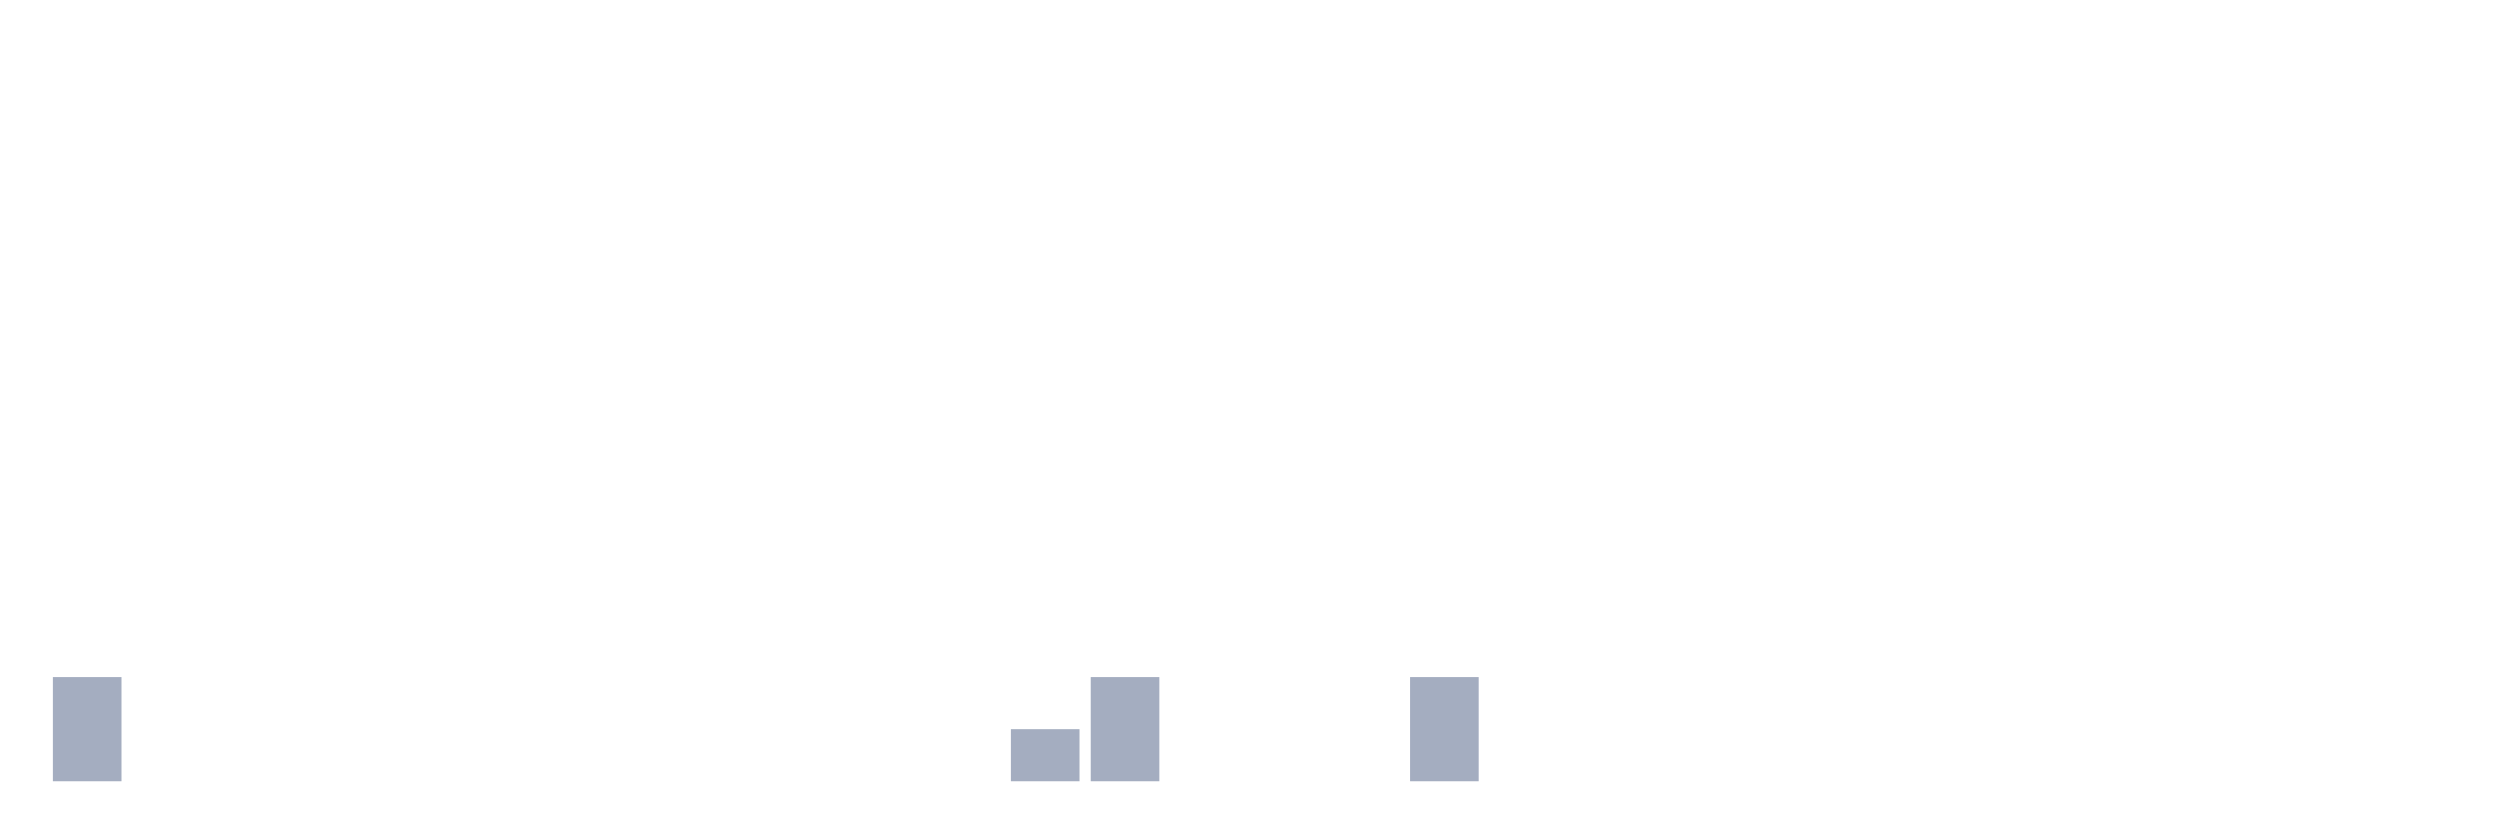
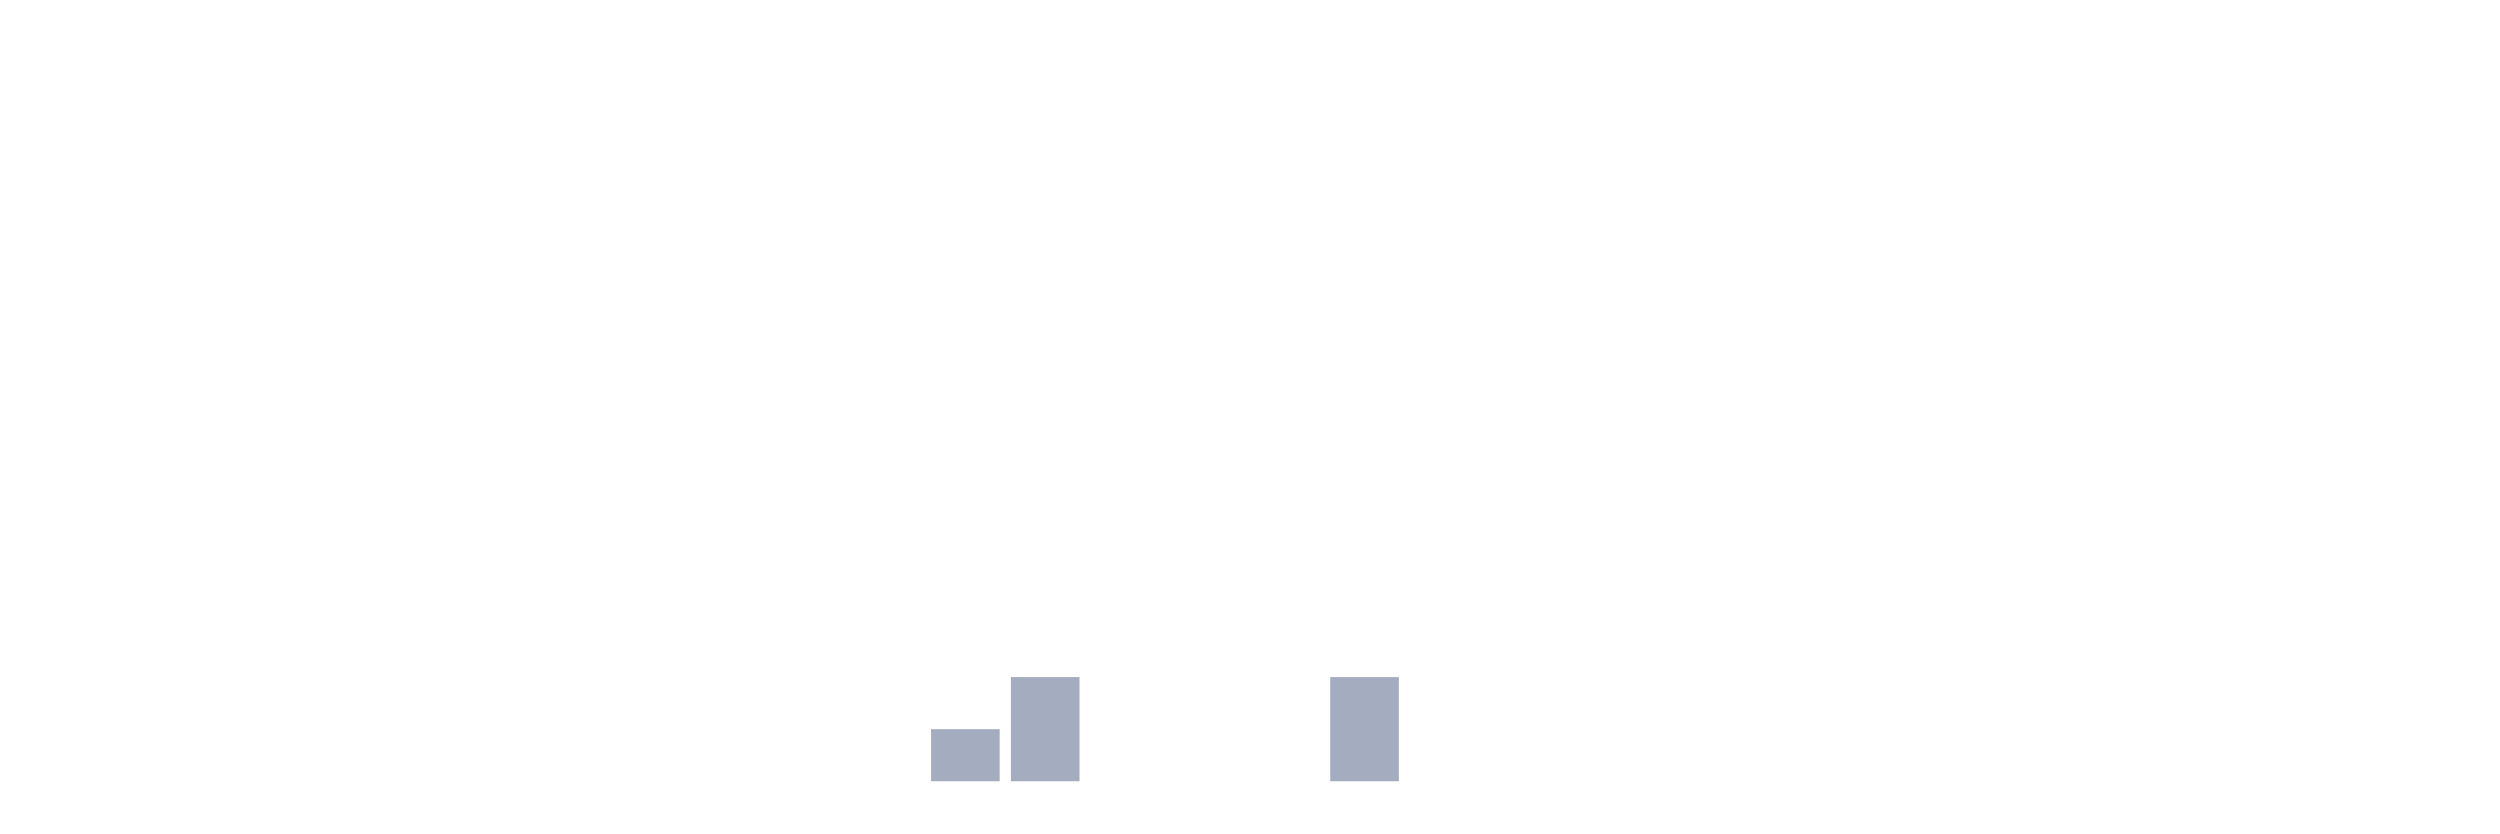
<svg xmlns="http://www.w3.org/2000/svg" viewBox="0 0 480 160">
  <g transform="translate(10,10)">
-     <rect class="bar" x="0.153" width="13.175" y="120" height="20" fill="rgb(164,173,192)" />
+     <rect class="bar" x="0.153" width="13.175" y="140" height="0" fill="rgb(164,173,192)" />
    <rect class="bar" x="15.482" width="13.175" y="140" height="0" fill="rgb(164,173,192)" />
    <rect class="bar" x="30.81" width="13.175" y="140" height="0" fill="rgb(164,173,192)" />
    <rect class="bar" x="46.138" width="13.175" y="140" height="0" fill="rgb(164,173,192)" />
    <rect class="bar" x="61.466" width="13.175" y="140" height="0" fill="rgb(164,173,192)" />
    <rect class="bar" x="76.794" width="13.175" y="140" height="0" fill="rgb(164,173,192)" />
    <rect class="bar" x="92.123" width="13.175" y="140" height="0" fill="rgb(164,173,192)" />
    <rect class="bar" x="107.451" width="13.175" y="140" height="0" fill="rgb(164,173,192)" />
    <rect class="bar" x="122.779" width="13.175" y="140" height="0" fill="rgb(164,173,192)" />
    <rect class="bar" x="138.107" width="13.175" y="140" height="0" fill="rgb(164,173,192)" />
    <rect class="bar" x="153.436" width="13.175" y="140" height="0" fill="rgb(164,173,192)" />
-     <rect class="bar" x="168.764" width="13.175" y="140" height="0" fill="rgb(164,173,192)" />
-     <rect class="bar" x="184.092" width="13.175" y="130" height="10" fill="rgb(164,173,192)" />
-     <rect class="bar" x="199.42" width="13.175" y="120" height="20" fill="rgb(164,173,192)" />
+     <rect class="bar" x="168.764" width="13.175" y="130" height="10" fill="rgb(164,173,192)" />
+     <rect class="bar" x="184.092" width="13.175" y="120" height="20" fill="rgb(164,173,192)" />
+     <rect class="bar" x="199.42" width="13.175" y="140" height="0" fill="rgb(164,173,192)" />
    <rect class="bar" x="214.748" width="13.175" y="140" height="0" fill="rgb(164,173,192)" />
    <rect class="bar" x="230.077" width="13.175" y="140" height="0" fill="rgb(164,173,192)" />
-     <rect class="bar" x="245.405" width="13.175" y="140" height="0" fill="rgb(164,173,192)" />
-     <rect class="bar" x="260.733" width="13.175" y="120" height="20" fill="rgb(164,173,192)" />
+     <rect class="bar" x="245.405" width="13.175" y="120" height="20" fill="rgb(164,173,192)" />
+     <rect class="bar" x="260.733" width="13.175" y="140" height="0" fill="rgb(164,173,192)" />
    <rect class="bar" x="276.061" width="13.175" y="140" height="0" fill="rgb(164,173,192)" />
    <rect class="bar" x="291.39" width="13.175" y="140" height="0" fill="rgb(164,173,192)" />
    <rect class="bar" x="306.718" width="13.175" y="140" height="0" fill="rgb(164,173,192)" />
    <rect class="bar" x="322.046" width="13.175" y="140" height="0" fill="rgb(164,173,192)" />
    <rect class="bar" x="337.374" width="13.175" y="140" height="0" fill="rgb(164,173,192)" />
    <rect class="bar" x="352.702" width="13.175" y="140" height="0" fill="rgb(164,173,192)" />
    <rect class="bar" x="368.031" width="13.175" y="140" height="0" fill="rgb(164,173,192)" />
    <rect class="bar" x="383.359" width="13.175" y="140" height="0" fill="rgb(164,173,192)" />
    <rect class="bar" x="398.687" width="13.175" y="140" height="0" fill="rgb(164,173,192)" />
    <rect class="bar" x="414.015" width="13.175" y="140" height="0" fill="rgb(164,173,192)" />
    <rect class="bar" x="429.344" width="13.175" y="140" height="0" fill="rgb(164,173,192)" />
    <rect class="bar" x="444.672" width="13.175" y="140" height="0" fill="rgb(164,173,192)" />
  </g>
</svg>
